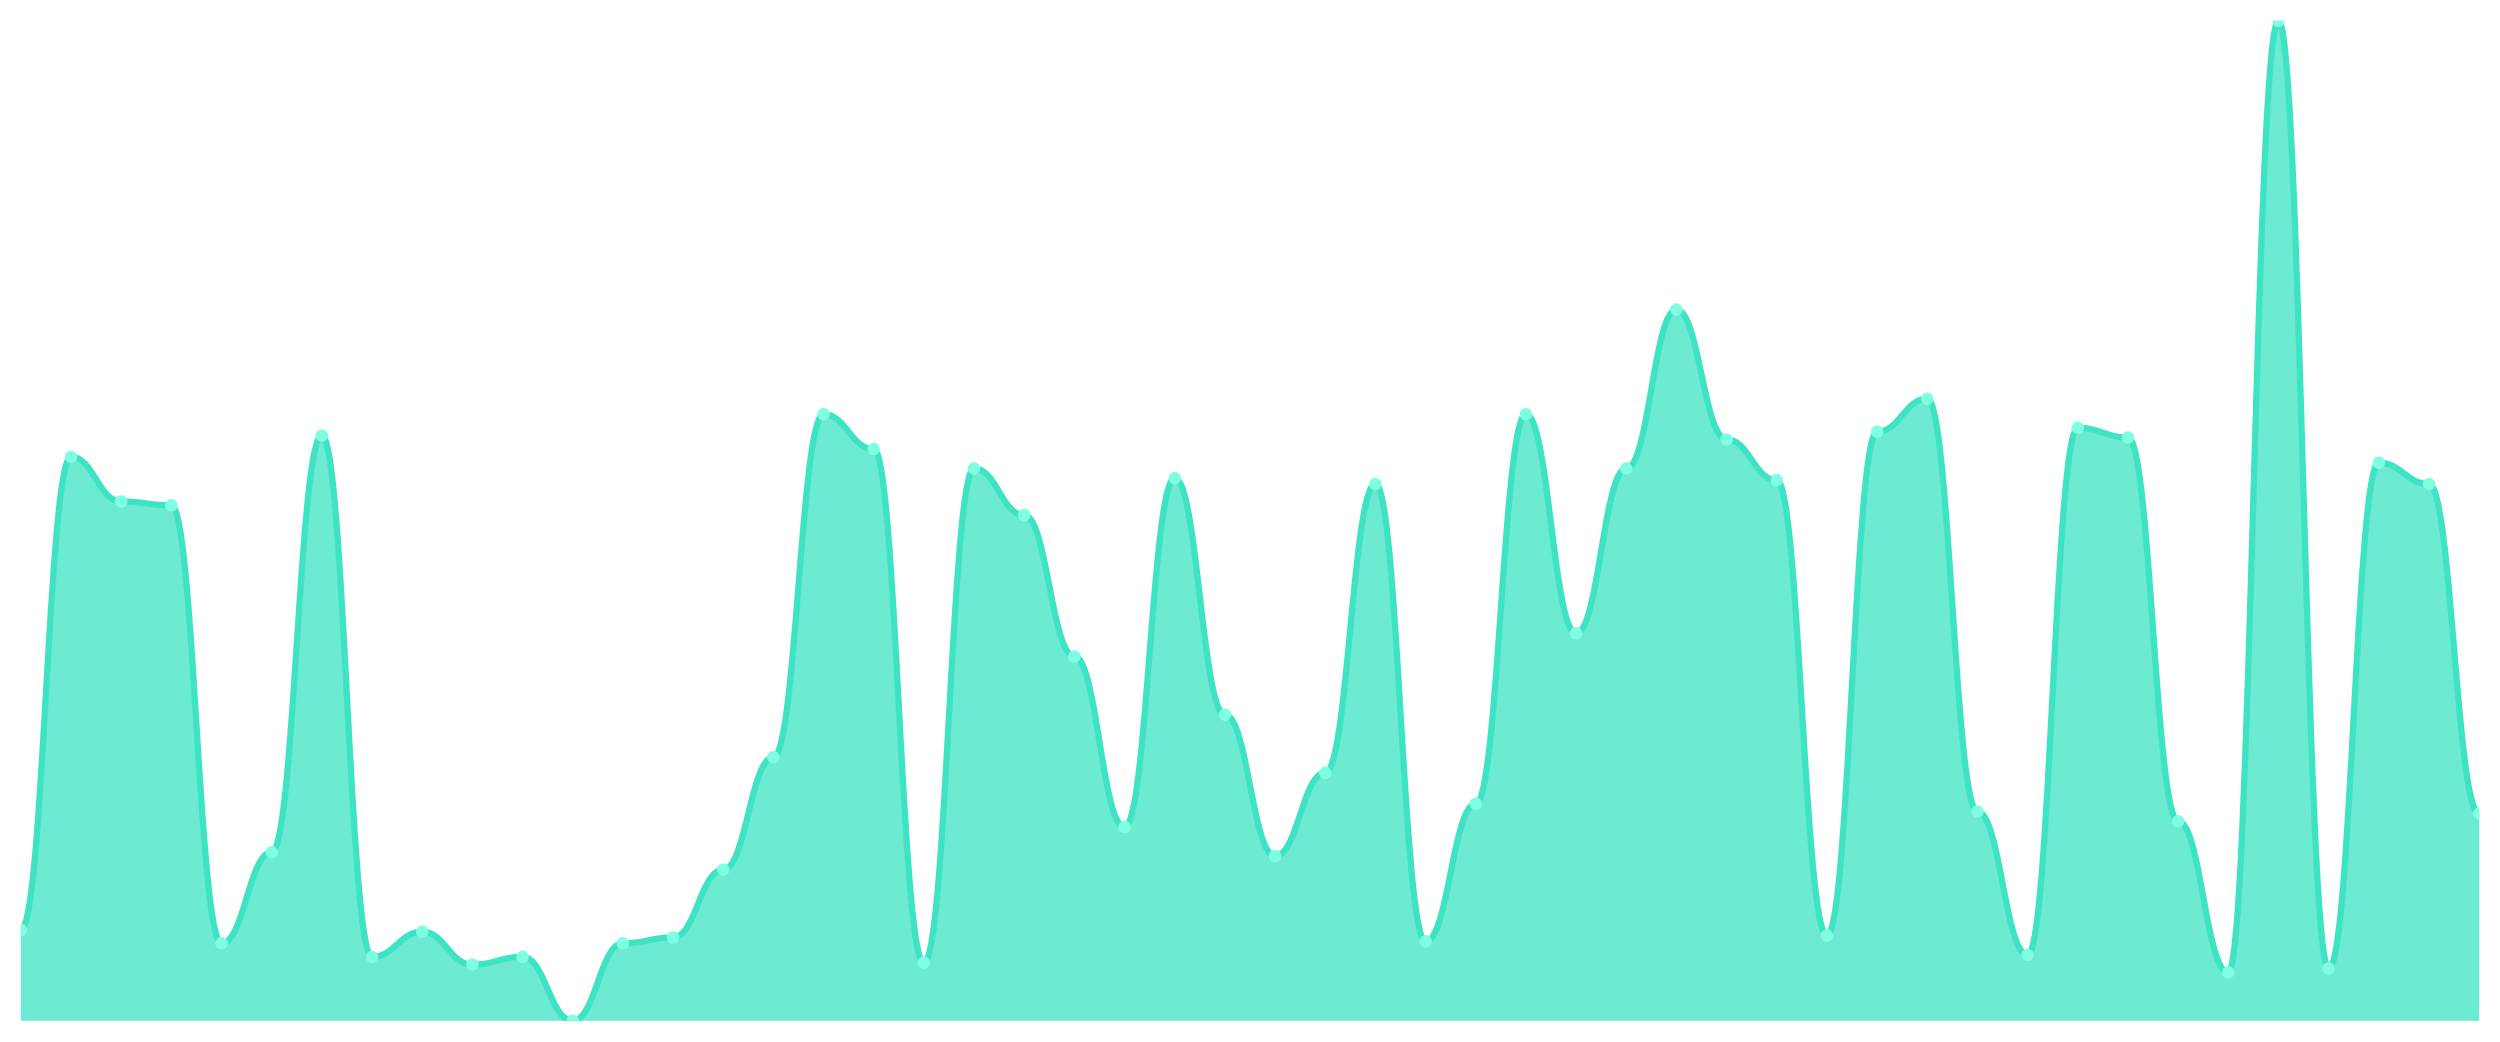
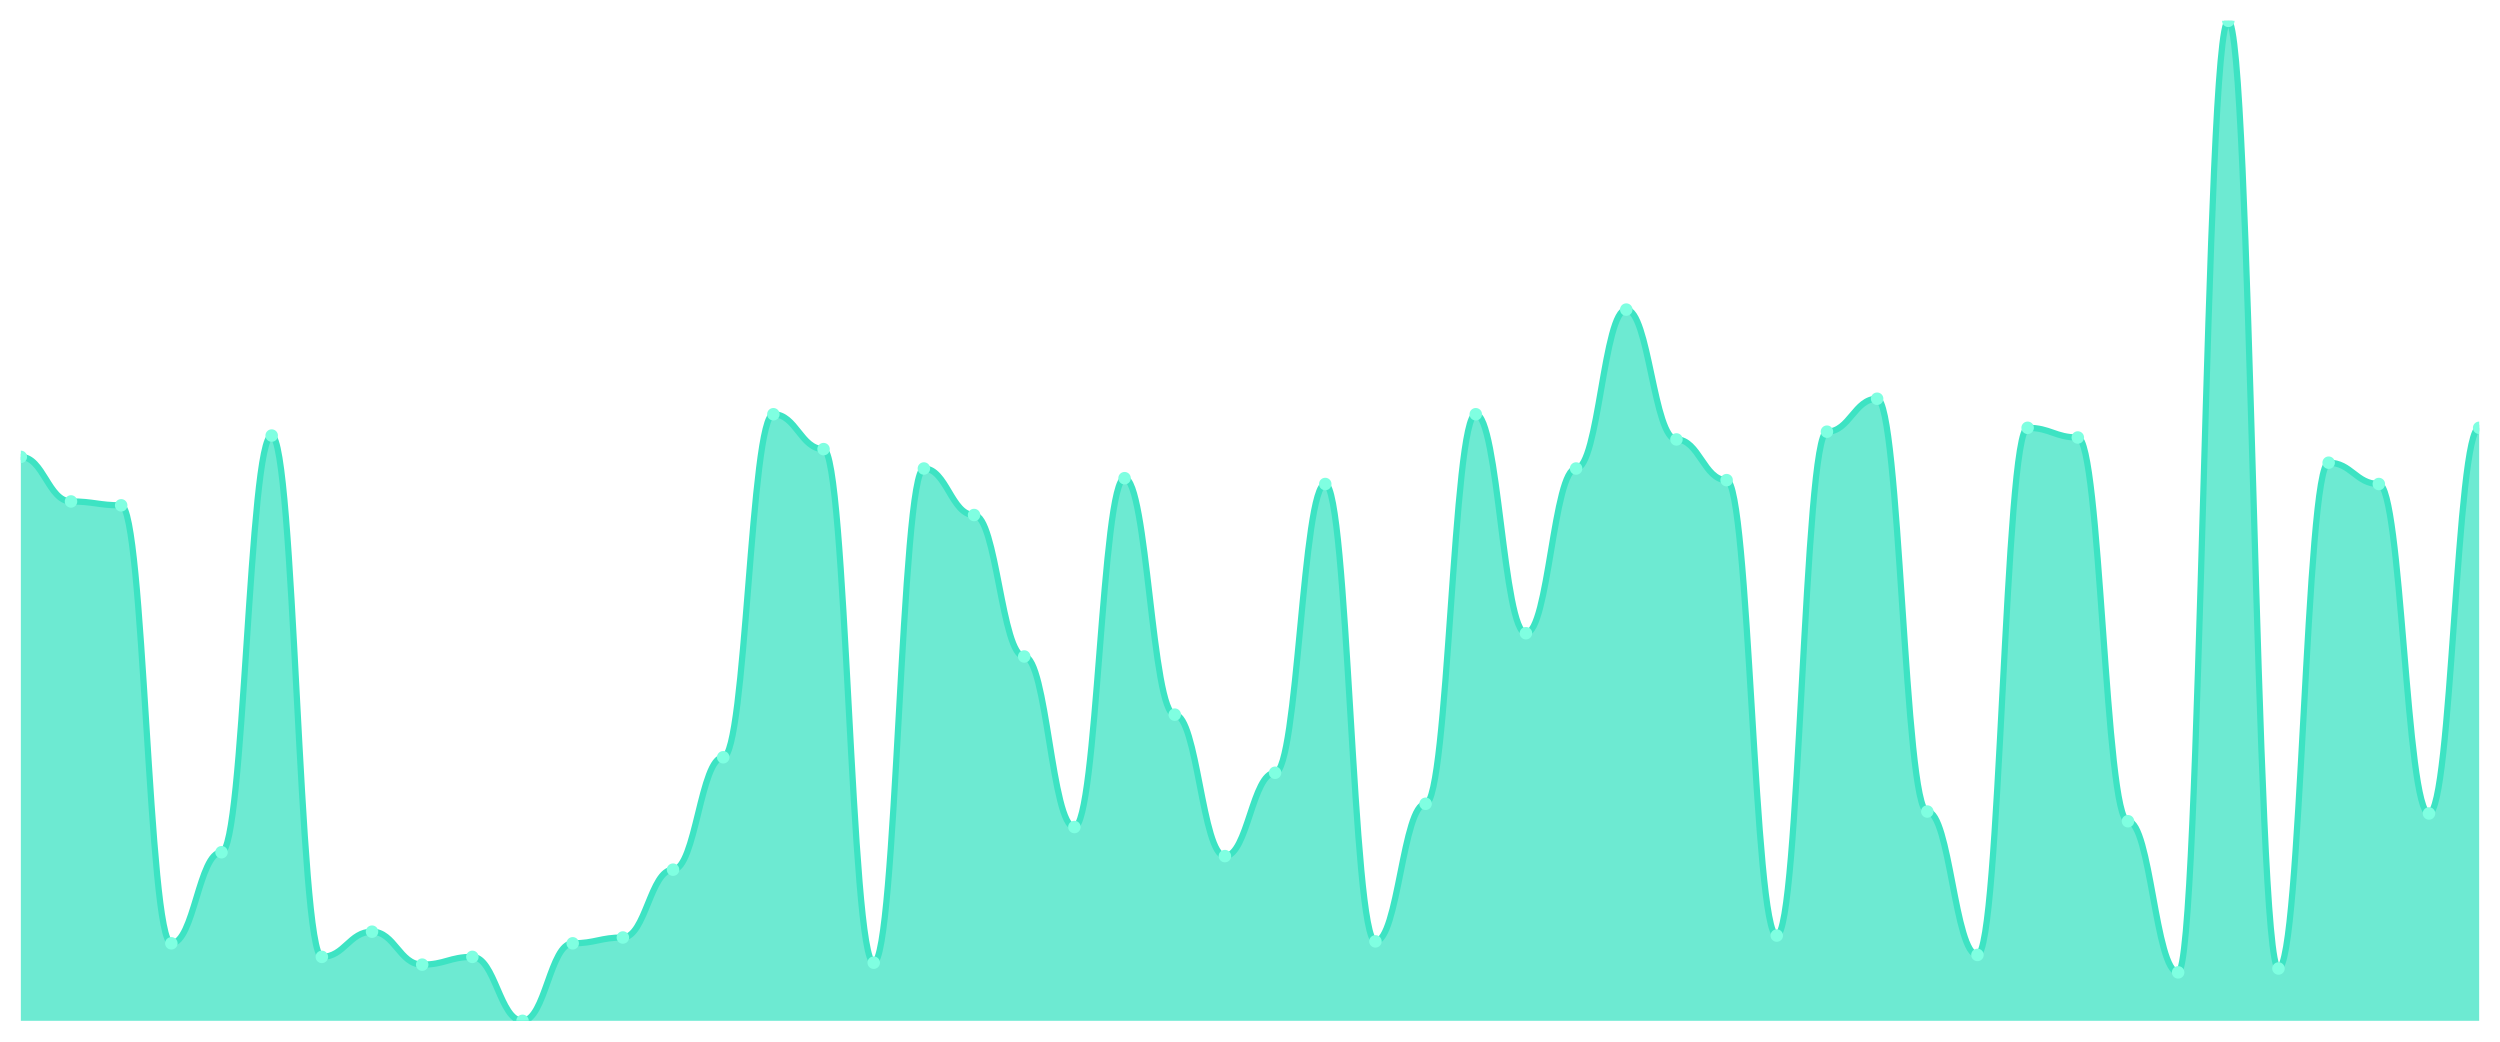
<svg xmlns="http://www.w3.org/2000/svg" viewBox="0 0 1200 500" width="1200" height="500">
  <defs>
    <clipPath id="c">
      <rect x="10" y="10" width="1180" height="480" />
    </clipPath>
  </defs>
  <rect width="1200" height="500" fill="none" />
  <g clip-path="url(#c)">
-     <path d="M 10,490 L 10,446.279 C 20.837,446.279 23.245,219.302 34.082,219.302 C 44.918,219.302 47.327,240.698 58.163,240.698 C 69,240.698 71.408,242.558 82.245,242.558 C 93.082,242.558 95.49,452.791 106.327,452.791 C 117.163,452.791 119.571,409.07 130.408,409.07 C 141.245,409.07 143.653,209.07 154.49,209.07 C 165.327,209.07 167.735,459.302 178.571,459.302 C 189.408,459.302 191.816,447.209 202.653,447.209 C 213.49,447.209 215.898,463.023 226.735,463.023 C 237.571,463.023 239.98,459.302 250.816,459.302 C 261.653,459.302 264.061,490 274.898,490 C 285.735,490 288.143,452.791 298.98,452.791 C 309.816,452.791 312.224,450 323.061,450 C 333.898,450 336.306,417.442 347.143,417.442 C 357.98,417.442 360.388,363.488 371.224,363.488 C 382.061,363.488 384.469,198.837 395.306,198.837 C 406.143,198.837 408.551,215.581 419.388,215.581 C 430.224,215.581 432.633,462.093 443.469,462.093 C 454.306,462.093 456.714,224.884 467.551,224.884 C 478.388,224.884 480.796,247.209 491.633,247.209 C 502.469,247.209 504.878,315.116 515.714,315.116 C 526.551,315.116 528.959,396.977 539.796,396.977 C 550.633,396.977 553.041,229.535 563.878,229.535 C 574.714,229.535 577.122,343.023 587.959,343.023 C 598.796,343.023 601.204,410.93 612.041,410.93 C 622.878,410.93 625.286,370.93 636.122,370.93 C 646.959,370.93 649.367,232.326 660.204,232.326 C 671.041,232.326 673.449,451.86 684.286,451.86 C 695.122,451.86 697.531,385.814 708.367,385.814 C 719.204,385.814 721.612,198.837 732.449,198.837 C 743.286,198.837 745.694,303.953 756.531,303.953 C 767.367,303.953 769.776,224.884 780.612,224.884 C 791.449,224.884 793.857,148.605 804.694,148.605 C 815.531,148.605 817.939,210.93 828.776,210.93 C 839.612,210.93 842.02,230.465 852.857,230.465 C 863.694,230.465 866.102,449.07 876.939,449.07 C 887.776,449.07 890.184,207.209 901.02,207.209 C 911.857,207.209 914.265,191.395 925.102,191.395 C 935.939,191.395 938.347,389.535 949.184,389.535 C 960.02,389.535 962.429,458.372 973.265,458.372 C 984.102,458.372 986.51,205.349 997.347,205.349 C 1008.184,205.349 1010.592,210 1021.429,210 C 1032.265,210 1034.673,394.186 1045.51,394.186 C 1056.347,394.186 1058.755,466.744 1069.592,466.744 C 1080.429,466.744 1082.837,10 1093.673,10 C 1104.51,10 1106.918,464.884 1117.755,464.884 C 1128.592,464.884 1131,222.093 1141.837,222.093 C 1152.673,222.093 1155.082,232.326 1165.918,232.326 C 1176.755,232.326 1179.163,390.465 1190,390.465 L 1190,490 Z" fill="rgba(61,227,195,0.75)" />
-     <path d="M 10,446.279 C 20.837,446.279 23.245,219.302 34.082,219.302 C 44.918,219.302 47.327,240.698 58.163,240.698 C 69,240.698 71.408,242.558 82.245,242.558 C 93.082,242.558 95.49,452.791 106.327,452.791 C 117.163,452.791 119.571,409.07 130.408,409.07 C 141.245,409.07 143.653,209.07 154.49,209.07 C 165.327,209.07 167.735,459.302 178.571,459.302 C 189.408,459.302 191.816,447.209 202.653,447.209 C 213.49,447.209 215.898,463.023 226.735,463.023 C 237.571,463.023 239.98,459.302 250.816,459.302 C 261.653,459.302 264.061,490 274.898,490 C 285.735,490 288.143,452.791 298.98,452.791 C 309.816,452.791 312.224,450 323.061,450 C 333.898,450 336.306,417.442 347.143,417.442 C 357.98,417.442 360.388,363.488 371.224,363.488 C 382.061,363.488 384.469,198.837 395.306,198.837 C 406.143,198.837 408.551,215.581 419.388,215.581 C 430.224,215.581 432.633,462.093 443.469,462.093 C 454.306,462.093 456.714,224.884 467.551,224.884 C 478.388,224.884 480.796,247.209 491.633,247.209 C 502.469,247.209 504.878,315.116 515.714,315.116 C 526.551,315.116 528.959,396.977 539.796,396.977 C 550.633,396.977 553.041,229.535 563.878,229.535 C 574.714,229.535 577.122,343.023 587.959,343.023 C 598.796,343.023 601.204,410.93 612.041,410.93 C 622.878,410.93 625.286,370.93 636.122,370.93 C 646.959,370.93 649.367,232.326 660.204,232.326 C 671.041,232.326 673.449,451.86 684.286,451.86 C 695.122,451.86 697.531,385.814 708.367,385.814 C 719.204,385.814 721.612,198.837 732.449,198.837 C 743.286,198.837 745.694,303.953 756.531,303.953 C 767.367,303.953 769.776,224.884 780.612,224.884 C 791.449,224.884 793.857,148.605 804.694,148.605 C 815.531,148.605 817.939,210.93 828.776,210.93 C 839.612,210.93 842.02,230.465 852.857,230.465 C 863.694,230.465 866.102,449.07 876.939,449.07 C 887.776,449.07 890.184,207.209 901.02,207.209 C 911.857,207.209 914.265,191.395 925.102,191.395 C 935.939,191.395 938.347,389.535 949.184,389.535 C 960.02,389.535 962.429,458.372 973.265,458.372 C 984.102,458.372 986.51,205.349 997.347,205.349 C 1008.184,205.349 1010.592,210 1021.429,210 C 1032.265,210 1034.673,394.186 1045.51,394.186 C 1056.347,394.186 1058.755,466.744 1069.592,466.744 C 1080.429,466.744 1082.837,10 1093.673,10 C 1104.51,10 1106.918,464.884 1117.755,464.884 C 1128.592,464.884 1131,222.093 1141.837,222.093 C 1152.673,222.093 1155.082,232.326 1165.918,232.326 C 1176.755,232.326 1179.163,390.465 1190,390.465" fill="none" stroke="#3de3c3" stroke-width="3" stroke-linecap="round" stroke-linejoin="round" />
-     <circle cx="10" cy="446.279" r="3" fill="#7fffe1" />
-     <circle cx="34.082" cy="219.302" r="3" fill="#7fffe1" />
-     <circle cx="58.163" cy="240.698" r="3" fill="#7fffe1" />
-     <circle cx="82.245" cy="242.558" r="3" fill="#7fffe1" />
-     <circle cx="106.327" cy="452.791" r="3" fill="#7fffe1" />
-     <circle cx="130.408" cy="409.07" r="3" fill="#7fffe1" />
-     <circle cx="154.49" cy="209.07" r="3" fill="#7fffe1" />
-     <circle cx="178.571" cy="459.302" r="3" fill="#7fffe1" />
-     <circle cx="202.653" cy="447.209" r="3" fill="#7fffe1" />
-     <circle cx="226.735" cy="463.023" r="3" fill="#7fffe1" />
-     <circle cx="250.816" cy="459.302" r="3" fill="#7fffe1" />
-     <circle cx="274.898" cy="490" r="3" fill="#7fffe1" />
-     <circle cx="298.98" cy="452.791" r="3" fill="#7fffe1" />
-     <circle cx="323.061" cy="450" r="3" fill="#7fffe1" />
-     <circle cx="347.143" cy="417.442" r="3" fill="#7fffe1" />
-     <circle cx="371.224" cy="363.488" r="3" fill="#7fffe1" />
-     <circle cx="395.306" cy="198.837" r="3" fill="#7fffe1" />
-     <circle cx="419.388" cy="215.581" r="3" fill="#7fffe1" />
-     <circle cx="443.469" cy="462.093" r="3" fill="#7fffe1" />
-     <circle cx="467.551" cy="224.884" r="3" fill="#7fffe1" />
-     <circle cx="491.633" cy="247.209" r="3" fill="#7fffe1" />
-     <circle cx="515.714" cy="315.116" r="3" fill="#7fffe1" />
-     <circle cx="539.796" cy="396.977" r="3" fill="#7fffe1" />
-     <circle cx="563.878" cy="229.535" r="3" fill="#7fffe1" />
-     <circle cx="587.959" cy="343.023" r="3" fill="#7fffe1" />
-     <circle cx="612.041" cy="410.93" r="3" fill="#7fffe1" />
-     <circle cx="636.122" cy="370.93" r="3" fill="#7fffe1" />
-     <circle cx="660.204" cy="232.326" r="3" fill="#7fffe1" />
-     <circle cx="684.286" cy="451.86" r="3" fill="#7fffe1" />
-     <circle cx="708.367" cy="385.814" r="3" fill="#7fffe1" />
-     <circle cx="732.449" cy="198.837" r="3" fill="#7fffe1" />
-     <circle cx="756.531" cy="303.953" r="3" fill="#7fffe1" />
-     <circle cx="780.612" cy="224.884" r="3" fill="#7fffe1" />
-     <circle cx="804.694" cy="148.605" r="3" fill="#7fffe1" />
-     <circle cx="828.776" cy="210.93" r="3" fill="#7fffe1" />
-     <circle cx="852.857" cy="230.465" r="3" fill="#7fffe1" />
-     <circle cx="876.939" cy="449.07" r="3" fill="#7fffe1" />
-     <circle cx="901.02" cy="207.209" r="3" fill="#7fffe1" />
-     <circle cx="925.102" cy="191.395" r="3" fill="#7fffe1" />
-     <circle cx="949.184" cy="389.535" r="3" fill="#7fffe1" />
-     <circle cx="973.265" cy="458.372" r="3" fill="#7fffe1" />
-     <circle cx="997.347" cy="205.349" r="3" fill="#7fffe1" />
-     <circle cx="1021.429" cy="210" r="3" fill="#7fffe1" />
-     <circle cx="1045.51" cy="394.186" r="3" fill="#7fffe1" />
-     <circle cx="1069.592" cy="466.744" r="3" fill="#7fffe1" />
-     <circle cx="1093.673" cy="10" r="3" fill="#7fffe1" />
-     <circle cx="1117.755" cy="464.884" r="3" fill="#7fffe1" />
-     <circle cx="1141.837" cy="222.093" r="3" fill="#7fffe1" />
-     <circle cx="1165.918" cy="232.326" r="3" fill="#7fffe1" />
-     <circle cx="1190" cy="390.465" r="3" fill="#7fffe1" />
+     <path d="M 10,490 L 10,219.302 C 20.837,219.302 23.245,240.698 34.082,240.698 C 44.918,240.698 47.327,242.558 58.163,242.558 C 69,242.558 71.408,452.791 82.245,452.791 C 93.082,452.791 95.49,409.07 106.327,409.07 C 117.163,409.07 119.571,209.07 130.408,209.07 C 141.245,209.07 143.653,459.302 154.49,459.302 C 165.327,459.302 167.735,447.209 178.571,447.209 C 189.408,447.209 191.816,463.023 202.653,463.023 C 213.49,463.023 215.898,459.302 226.735,459.302 C 237.571,459.302 239.98,490 250.816,490 C 261.653,490 264.061,452.791 274.898,452.791 C 285.735,452.791 288.143,450 298.98,450 C 309.816,450 312.224,417.442 323.061,417.442 C 333.898,417.442 336.306,363.488 347.143,363.488 C 357.98,363.488 360.388,198.837 371.224,198.837 C 382.061,198.837 384.469,215.581 395.306,215.581 C 406.143,215.581 408.551,462.093 419.388,462.093 C 430.224,462.093 432.633,224.884 443.469,224.884 C 454.306,224.884 456.714,247.209 467.551,247.209 C 478.388,247.209 480.796,315.116 491.633,315.116 C 502.469,315.116 504.878,396.977 515.714,396.977 C 526.551,396.977 528.959,229.535 539.796,229.535 C 550.633,229.535 553.041,343.023 563.878,343.023 C 574.714,343.023 577.122,410.93 587.959,410.93 C 598.796,410.93 601.204,370.93 612.041,370.93 C 622.878,370.93 625.286,232.326 636.122,232.326 C 646.959,232.326 649.367,451.86 660.204,451.86 C 671.041,451.86 673.449,385.814 684.286,385.814 C 695.122,385.814 697.531,198.837 708.367,198.837 C 719.204,198.837 721.612,303.953 732.449,303.953 C 743.286,303.953 745.694,224.884 756.531,224.884 C 767.367,224.884 769.776,148.605 780.612,148.605 C 791.449,148.605 793.857,210.93 804.694,210.93 C 815.531,210.93 817.939,230.465 828.776,230.465 C 839.612,230.465 842.02,449.07 852.857,449.07 C 863.694,449.07 866.102,207.209 876.939,207.209 C 887.776,207.209 890.184,191.395 901.02,191.395 C 911.857,191.395 914.265,389.535 925.102,389.535 C 935.939,389.535 938.347,458.372 949.184,458.372 C 960.02,458.372 962.429,205.349 973.265,205.349 C 984.102,205.349 986.51,210 997.347,210 C 1008.184,210 1010.592,394.186 1021.429,394.186 C 1032.265,394.186 1034.673,466.744 1045.51,466.744 C 1056.347,466.744 1058.755,10 1069.592,10 C 1080.429,10 1082.837,464.884 1093.673,464.884 C 1104.51,464.884 1106.918,222.093 1117.755,222.093 C 1128.592,222.093 1131,232.326 1141.837,232.326 C 1152.673,232.326 1155.082,390.465 1165.918,390.465 C 1176.755,390.465 1179.163,205.349 1190,205.349 L 1190,490 Z" fill="rgba(61,227,195,0.75)" />
+     <path d="M 10,219.302 C 20.837,219.302 23.245,240.698 34.082,240.698 C 44.918,240.698 47.327,242.558 58.163,242.558 C 69,242.558 71.408,452.791 82.245,452.791 C 93.082,452.791 95.49,409.07 106.327,409.07 C 117.163,409.07 119.571,209.07 130.408,209.07 C 141.245,209.07 143.653,459.302 154.49,459.302 C 165.327,459.302 167.735,447.209 178.571,447.209 C 189.408,447.209 191.816,463.023 202.653,463.023 C 213.49,463.023 215.898,459.302 226.735,459.302 C 237.571,459.302 239.98,490 250.816,490 C 261.653,490 264.061,452.791 274.898,452.791 C 285.735,452.791 288.143,450 298.98,450 C 309.816,450 312.224,417.442 323.061,417.442 C 333.898,417.442 336.306,363.488 347.143,363.488 C 357.98,363.488 360.388,198.837 371.224,198.837 C 382.061,198.837 384.469,215.581 395.306,215.581 C 406.143,215.581 408.551,462.093 419.388,462.093 C 430.224,462.093 432.633,224.884 443.469,224.884 C 454.306,224.884 456.714,247.209 467.551,247.209 C 478.388,247.209 480.796,315.116 491.633,315.116 C 502.469,315.116 504.878,396.977 515.714,396.977 C 526.551,396.977 528.959,229.535 539.796,229.535 C 550.633,229.535 553.041,343.023 563.878,343.023 C 574.714,343.023 577.122,410.93 587.959,410.93 C 598.796,410.93 601.204,370.93 612.041,370.93 C 622.878,370.93 625.286,232.326 636.122,232.326 C 646.959,232.326 649.367,451.86 660.204,451.86 C 671.041,451.86 673.449,385.814 684.286,385.814 C 695.122,385.814 697.531,198.837 708.367,198.837 C 719.204,198.837 721.612,303.953 732.449,303.953 C 743.286,303.953 745.694,224.884 756.531,224.884 C 767.367,224.884 769.776,148.605 780.612,148.605 C 791.449,148.605 793.857,210.93 804.694,210.93 C 815.531,210.93 817.939,230.465 828.776,230.465 C 839.612,230.465 842.02,449.07 852.857,449.07 C 863.694,449.07 866.102,207.209 876.939,207.209 C 887.776,207.209 890.184,191.395 901.02,191.395 C 911.857,191.395 914.265,389.535 925.102,389.535 C 935.939,389.535 938.347,458.372 949.184,458.372 C 960.02,458.372 962.429,205.349 973.265,205.349 C 984.102,205.349 986.51,210 997.347,210 C 1008.184,210 1010.592,394.186 1021.429,394.186 C 1032.265,394.186 1034.673,466.744 1045.51,466.744 C 1056.347,466.744 1058.755,10 1069.592,10 C 1080.429,10 1082.837,464.884 1093.673,464.884 C 1104.51,464.884 1106.918,222.093 1117.755,222.093 C 1128.592,222.093 1131,232.326 1141.837,232.326 C 1152.673,232.326 1155.082,390.465 1165.918,390.465 C 1176.755,390.465 1179.163,205.349 1190,205.349" fill="none" stroke="#3de3c3" stroke-width="3" stroke-linecap="round" stroke-linejoin="round" />
+     <circle cx="10" cy="219.302" r="3" fill="#7fffe1" />
+     <circle cx="34.082" cy="240.698" r="3" fill="#7fffe1" />
+     <circle cx="58.163" cy="242.558" r="3" fill="#7fffe1" />
+     <circle cx="82.245" cy="452.791" r="3" fill="#7fffe1" />
+     <circle cx="106.327" cy="409.07" r="3" fill="#7fffe1" />
+     <circle cx="130.408" cy="209.07" r="3" fill="#7fffe1" />
+     <circle cx="154.49" cy="459.302" r="3" fill="#7fffe1" />
+     <circle cx="178.571" cy="447.209" r="3" fill="#7fffe1" />
+     <circle cx="202.653" cy="463.023" r="3" fill="#7fffe1" />
+     <circle cx="226.735" cy="459.302" r="3" fill="#7fffe1" />
+     <circle cx="250.816" cy="490" r="3" fill="#7fffe1" />
+     <circle cx="274.898" cy="452.791" r="3" fill="#7fffe1" />
+     <circle cx="298.98" cy="450" r="3" fill="#7fffe1" />
+     <circle cx="323.061" cy="417.442" r="3" fill="#7fffe1" />
+     <circle cx="347.143" cy="363.488" r="3" fill="#7fffe1" />
+     <circle cx="371.224" cy="198.837" r="3" fill="#7fffe1" />
+     <circle cx="395.306" cy="215.581" r="3" fill="#7fffe1" />
+     <circle cx="419.388" cy="462.093" r="3" fill="#7fffe1" />
+     <circle cx="443.469" cy="224.884" r="3" fill="#7fffe1" />
+     <circle cx="467.551" cy="247.209" r="3" fill="#7fffe1" />
+     <circle cx="491.633" cy="315.116" r="3" fill="#7fffe1" />
+     <circle cx="515.714" cy="396.977" r="3" fill="#7fffe1" />
+     <circle cx="539.796" cy="229.535" r="3" fill="#7fffe1" />
+     <circle cx="563.878" cy="343.023" r="3" fill="#7fffe1" />
+     <circle cx="587.959" cy="410.93" r="3" fill="#7fffe1" />
+     <circle cx="612.041" cy="370.93" r="3" fill="#7fffe1" />
+     <circle cx="636.122" cy="232.326" r="3" fill="#7fffe1" />
+     <circle cx="660.204" cy="451.86" r="3" fill="#7fffe1" />
+     <circle cx="684.286" cy="385.814" r="3" fill="#7fffe1" />
+     <circle cx="708.367" cy="198.837" r="3" fill="#7fffe1" />
+     <circle cx="732.449" cy="303.953" r="3" fill="#7fffe1" />
+     <circle cx="756.531" cy="224.884" r="3" fill="#7fffe1" />
+     <circle cx="780.612" cy="148.605" r="3" fill="#7fffe1" />
+     <circle cx="804.694" cy="210.93" r="3" fill="#7fffe1" />
+     <circle cx="828.776" cy="230.465" r="3" fill="#7fffe1" />
+     <circle cx="852.857" cy="449.07" r="3" fill="#7fffe1" />
+     <circle cx="876.939" cy="207.209" r="3" fill="#7fffe1" />
+     <circle cx="901.02" cy="191.395" r="3" fill="#7fffe1" />
+     <circle cx="925.102" cy="389.535" r="3" fill="#7fffe1" />
+     <circle cx="949.184" cy="458.372" r="3" fill="#7fffe1" />
+     <circle cx="973.265" cy="205.349" r="3" fill="#7fffe1" />
+     <circle cx="997.347" cy="210" r="3" fill="#7fffe1" />
+     <circle cx="1021.429" cy="394.186" r="3" fill="#7fffe1" />
+     <circle cx="1045.51" cy="466.744" r="3" fill="#7fffe1" />
+     <circle cx="1069.592" cy="10" r="3" fill="#7fffe1" />
+     <circle cx="1093.673" cy="464.884" r="3" fill="#7fffe1" />
+     <circle cx="1117.755" cy="222.093" r="3" fill="#7fffe1" />
+     <circle cx="1141.837" cy="232.326" r="3" fill="#7fffe1" />
+     <circle cx="1165.918" cy="390.465" r="3" fill="#7fffe1" />
+     <circle cx="1190" cy="205.349" r="3" fill="#7fffe1" />
  </g>
</svg>
